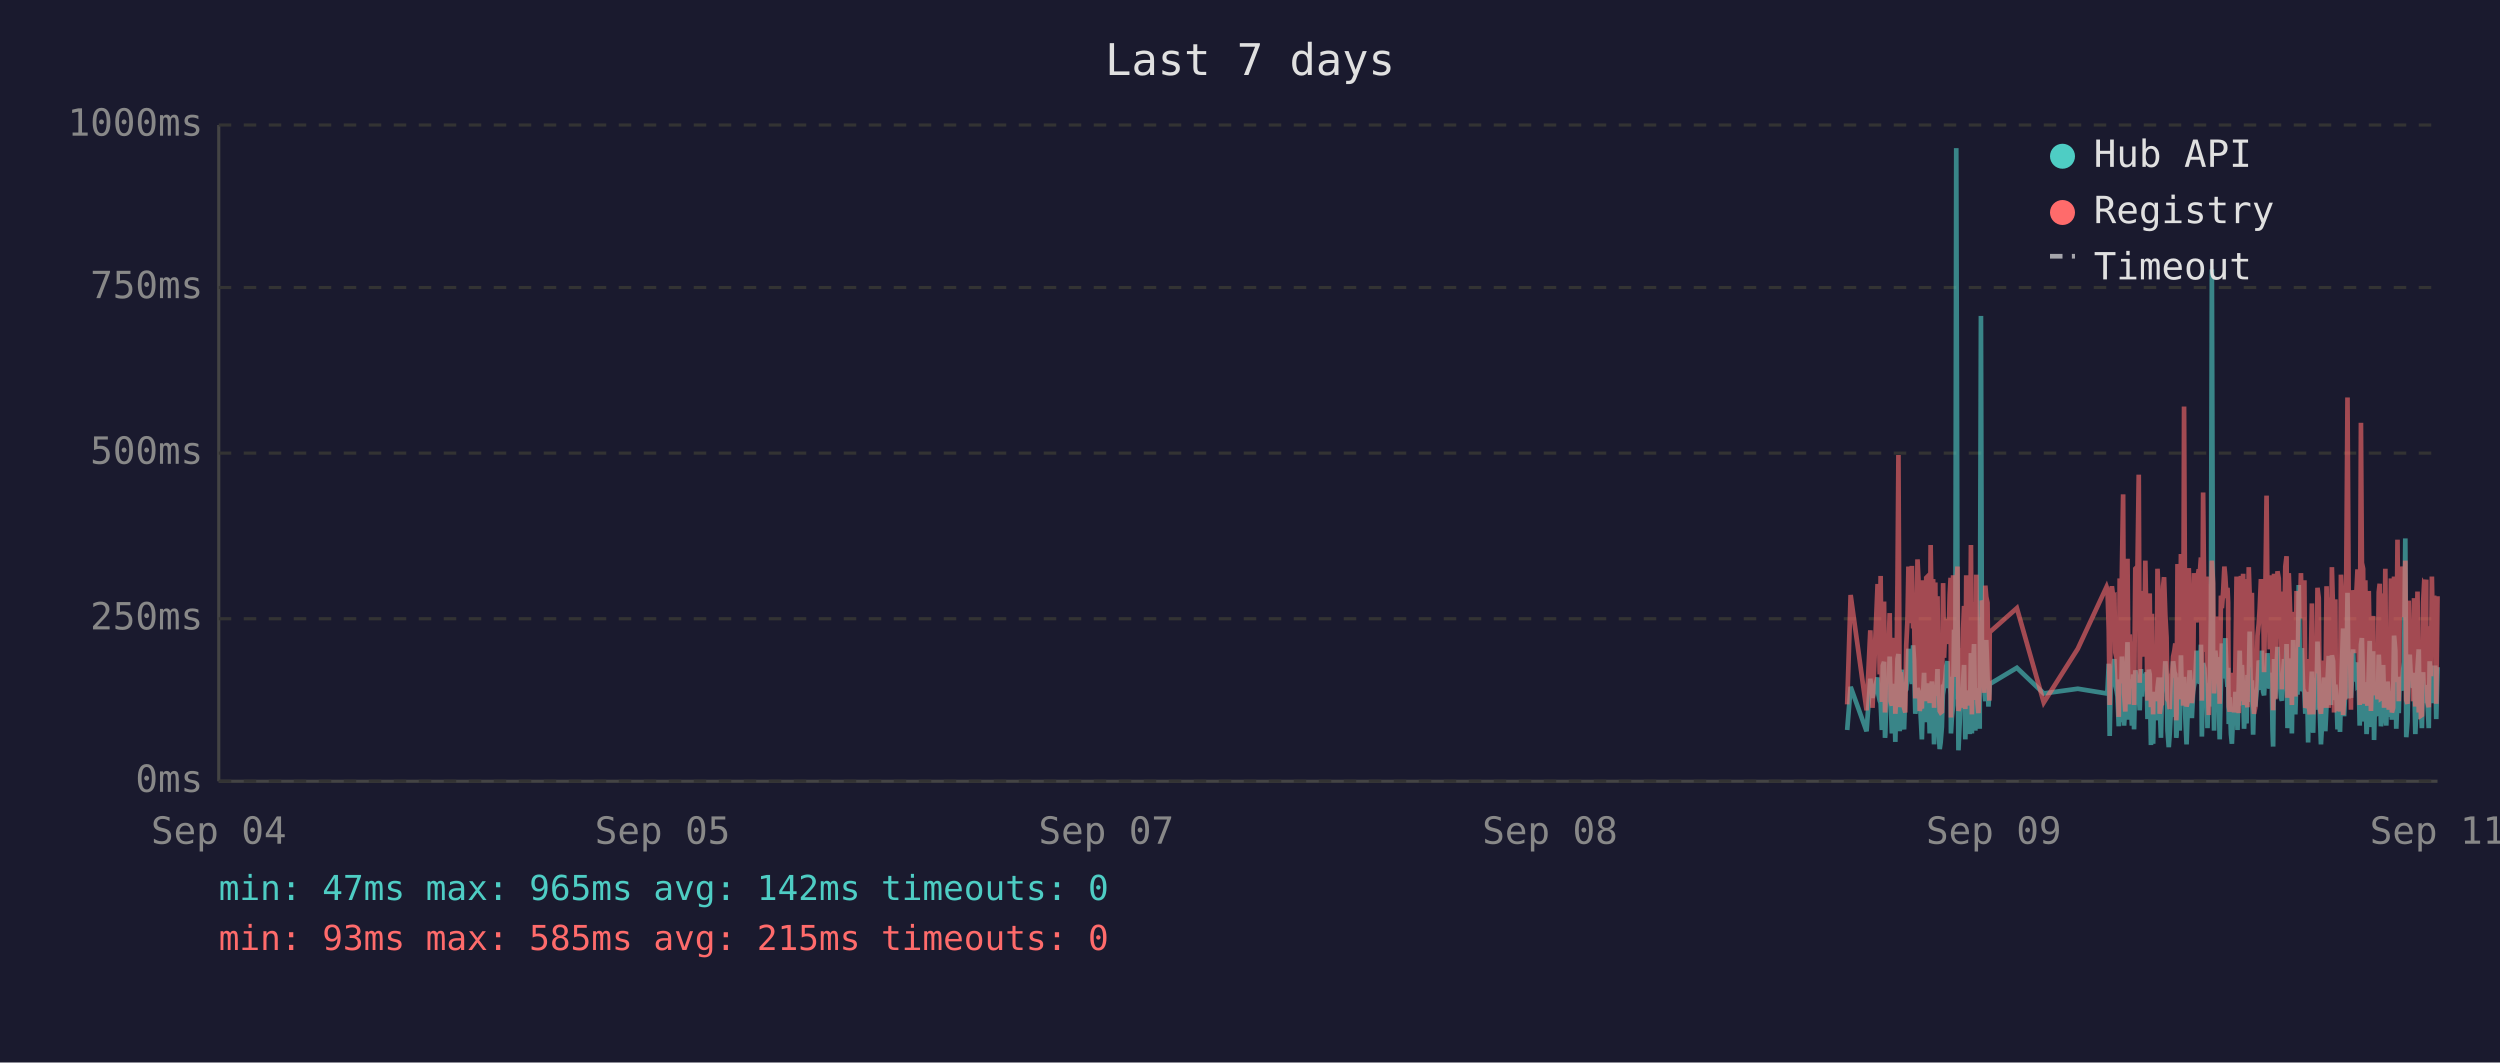
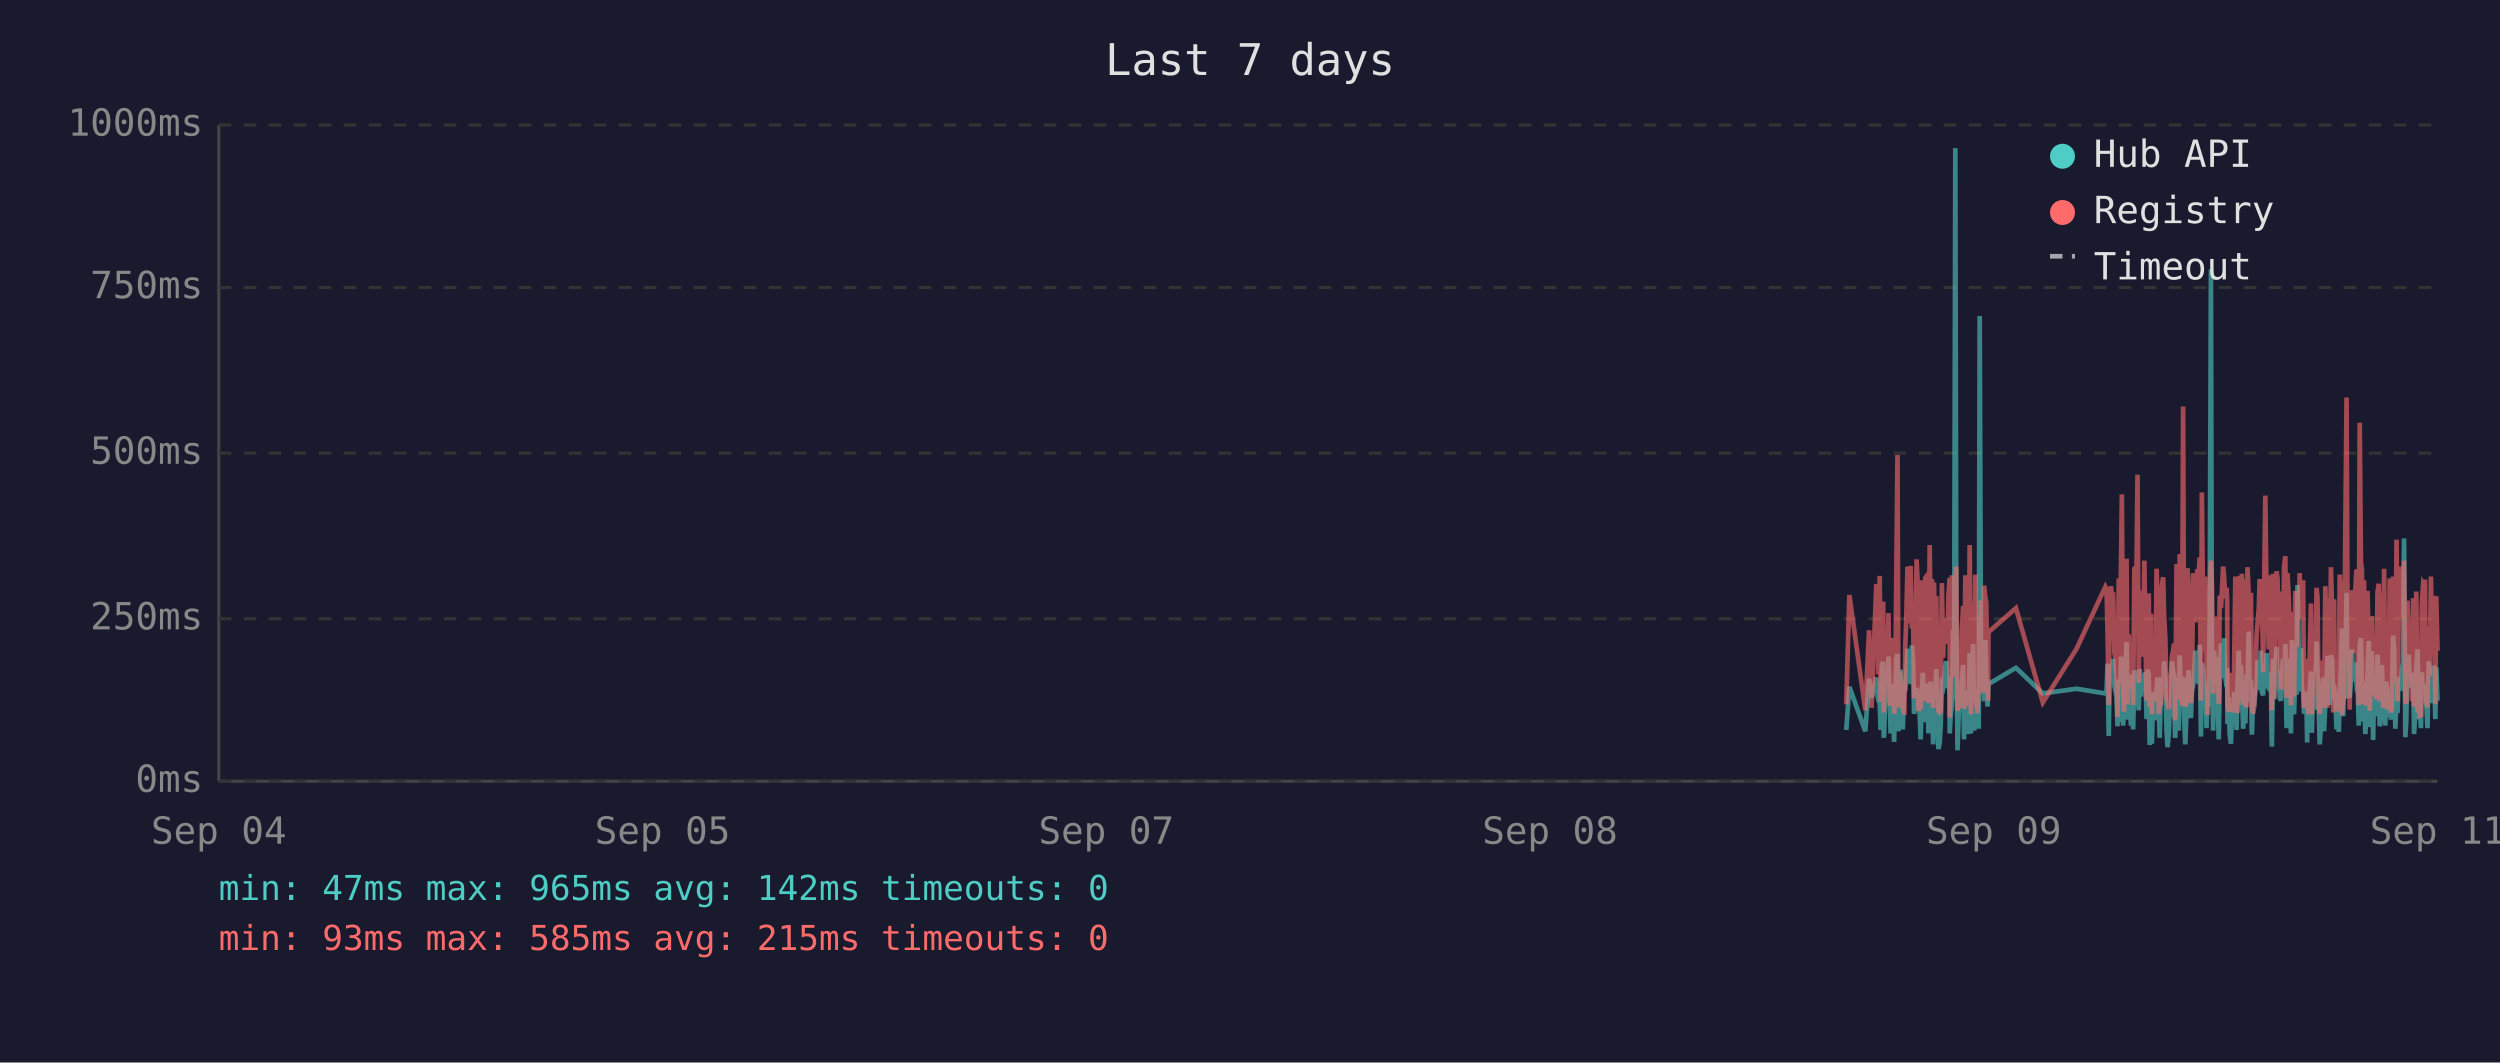
<svg xmlns="http://www.w3.org/2000/svg" viewBox="0 0 800 340" font-family="monospace" font-size="12">
  <rect width="800" height="340" fill="#1a1a2e" />
  <text x="400" y="24" fill="#e0e0e0" font-size="14" text-anchor="middle">Last 7 days</text>
  <line x1="70" y1="40" x2="70" y2="250" stroke="#444" stroke-width="1" />
  <line x1="70" y1="250" x2="780" y2="250" stroke="#444" stroke-width="1" />
  <line x1="70" y1="250" x2="780" y2="250" stroke="#333" stroke-width="1" stroke-dasharray="4" />
  <text x="65" y="250" fill="#888" text-anchor="end" dominant-baseline="middle">0ms</text>
  <line x1="70" y1="198" x2="780" y2="198" stroke="#333" stroke-width="1" stroke-dasharray="4" />
  <text x="65" y="198" fill="#888" text-anchor="end" dominant-baseline="middle">250ms</text>
  <line x1="70" y1="145" x2="780" y2="145" stroke="#333" stroke-width="1" stroke-dasharray="4" />
  <text x="65" y="145" fill="#888" text-anchor="end" dominant-baseline="middle">500ms</text>
  <line x1="70" y1="92" x2="780" y2="92" stroke="#333" stroke-width="1" stroke-dasharray="4" />
  <text x="65" y="92" fill="#888" text-anchor="end" dominant-baseline="middle">750ms</text>
  <line x1="70" y1="40" x2="780" y2="40" stroke="#333" stroke-width="1" stroke-dasharray="4" />
  <text x="65" y="40" fill="#888" text-anchor="end" dominant-baseline="middle">1000ms</text>
  <text x="70" y="270" fill="#888" text-anchor="middle">Sep 04</text>
  <text x="212" y="270" fill="#888" text-anchor="middle">Sep 05</text>
  <text x="354" y="270" fill="#888" text-anchor="middle">Sep 07</text>
  <text x="496" y="270" fill="#888" text-anchor="middle">Sep 08</text>
  <text x="638" y="270" fill="#888" text-anchor="middle">Sep 09</text>
  <text x="780" y="270" fill="#888" text-anchor="middle">Sep 11</text>
-   <polyline points="591.1,233.6 592.2,219.8 597.3,234.0 598.5,217.2 599.2,223.3 600.8,216.8 601.1,222.3 601.5,224.2 601.8,225.0 602.2,233.6 602.5,213.0 602.9,211.8 603.2,236.1 603.3,235.1 603.6,223.8 604.0,221.2 604.3,222.3 604.7,210.1 605.0,223.3 605.4,234.7 605.7,220.6 606.1,218.9 606.5,237.4 606.8,223.1 607.2,210.9 607.5,209.3 607.9,234.0 608.2,217.0 608.6,214.3 608.9,230.9 609.3,233.4 609.7,220.6 609.7,221.2 610.0,220.6 610.4,215.8 610.7,207.6 611.1,216.6 611.4,213.9 611.8,218.9 612.2,206.5 612.5,211.4 612.9,228.4 613.2,226.1 613.6,220.2 613.9,221.2 614.3,221.9 614.6,228.8 615.0,236.6 615.4,221.9 615.7,215.3 616.1,231.1 616.4,221.9 616.8,221.2 617.1,218.7 617.5,234.7 617.8,221.2 618.2,218.1 618.6,223.1 618.9,238.2 619.3,220.8 619.6,224.8 620.0,214.1 620.3,232.6 620.7,239.7 621.0,237.6 621.4,232.6 621.8,219.1 622.1,219.8 622.5,217.2 622.8,213.2 623.2,211.6 623.5,220.2 623.9,216.6 624.2,222.5 624.3,234.7 624.6,229.4 625.0,225.6 625.3,201.5 625.7,223.8 626.0,47.4 626.4,196.0 626.7,240.1 627.1,231.1 627.4,221.0 627.8,225.0 628.2,217.9 628.5,212.8 628.9,236.6 629.2,222.7 629.6,222.9 629.9,221.0 630.3,234.9 630.7,209.0 631.0,234.7 631.4,213.5 631.7,206.1 632.1,233.8 632.4,220.2 632.8,230.7 633.1,223.8 633.5,233.2 633.9,101.1 634.2,207.2 634.6,217.9 634.9,218.9 635.3,224.4 635.6,204.8 636.0,216.6 636.3,226.1 636.6,221.2 636.7,218.9 645.4,213.7 654.0,221.9 664.9,220.4 674.1,221.9 674.4,221.0 674.8,212.4 675.1,235.5 675.5,214.1 675.8,215.3 676.2,214.3 676.6,210.9 676.9,219.5 677.3,221.0 677.6,222.9 678.0,232.4 678.3,217.4 678.7,231.1 679.0,210.1 679.4,216.0 679.7,232.2 680.1,226.1 680.5,216.2 680.8,205.5 681.2,230.3 681.5,217.4 681.9,224.4 682.2,232.2 682.6,215.8 682.9,233.4 683.3,214.5 684.0,219.3 684.4,221.9 684.7,227.3 685.1,214.1 685.4,222.9 685.8,215.6 686.1,218.3 686.5,220.0 686.9,215.1 687.2,230.1 687.6,214.3 687.9,215.8 688.3,238.4 688.6,223.8 689.0,238.0 689.3,222.1 689.7,222.1 690.1,230.5 690.4,220.2 690.8,216.8 691.1,225.6 691.5,236.1 691.8,221.9 692.2,216.8 692.5,220.6 692.9,211.6 693.3,216.6 693.6,233.8 694.0,239.1 694.3,234.9 694.7,227.3 695.0,229.4 695.4,211.6 695.8,215.1 696.1,215.8 696.4,236.1 696.5,235.3 696.8,221.7 697.2,216.8 697.5,233.8 697.9,209.7 698.2,223.8 698.6,222.7 698.9,216.6 699.3,229.4 699.7,238.2 700.0,229.6 700.4,220.4 700.7,214.5 701.1,220.4 701.4,229.8 701.8,221.2 702.1,219.3 702.5,217.4 702.9,208.2 703.2,218.5 703.6,208.2 703.9,218.9 704.3,206.3 704.6,235.7 705.0,212.2 705.4,213.9 705.7,219.8 706.1,218.7 706.4,233.0 706.8,219.3 707.1,226.1 707.5,197.1 707.8,86.2 708.2,216.0 708.5,233.8 708.9,208.2 709.3,213.0 709.6,210.3 710.0,223.3 710.3,236.6 710.7,217.9 711.0,205.9 711.4,216.4 711.8,216.4 712.1,204.2 712.5,216.4 712.8,219.8 713.0,213.7 713.2,231.7 713.5,223.1 713.9,234.9 714.2,238.0 714.6,228.2 714.9,231.5 715.3,222.1 715.7,222.1 716.0,233.6 716.4,219.5 716.7,208.2 717.1,225.8 717.4,212.8 717.8,221.0 718.1,233.2 718.5,224.4 718.9,231.5 719.2,216.0 719.6,218.9 719.9,202.1 720.3,224.6 720.6,217.7 721.0,235.1 721.3,222.9 721.7,226.1 722.1,221.4 722.4,219.8 722.8,211.4 723.1,212.2 723.5,220.8 723.8,208.2 724.2,221.4 724.5,222.5 724.9,214.9 725.3,220.2 725.6,209.0 726.0,219.5 726.3,220.2 726.7,215.3 727.0,218.7 727.2,233.4 727.4,238.9 727.7,210.9 728.1,223.5 728.5,213.2 728.8,207.0 729.2,219.5 729.5,216.4 729.9,223.3 730.2,224.2 730.6,215.3 730.9,210.9 731.3,221.0 731.7,206.1 732.0,233.0 732.4,220.4 732.7,210.7 733.1,220.2 733.4,234.7 733.8,204.8 734.1,219.1 734.5,228.6 734.9,214.3 735.2,222.3 735.6,187.2 735.9,208.6 736.3,221.2 736.6,207.4 737.0,220.6 737.4,221.4 737.7,228.4 738.1,223.5 738.4,226.5 738.6,237.6 738.8,221.4 739.1,234.2 739.5,220.8 739.8,214.9 740.2,234.5 740.6,217.0 740.9,227.1 741.3,221.7 741.6,205.3 742.0,215.6 742.3,226.5 742.7,238.2 743.0,232.6 743.4,223.3 743.7,216.8 744.1,234.0 744.5,225.4 744.8,218.1 745.2,209.9 745.5,218.3 745.9,225.6 746.2,209.7 746.6,211.6 746.9,224.0 747.3,219.1 747.5,221.4 747.7,223.8 748.0,233.4 748.4,226.7 748.8,234.2 749.1,222.9 749.4,213.0 749.8,201.1 750.1,229.2 750.5,220.8 750.9,215.8 751.2,189.7 751.6,223.5 751.9,208.8 752.3,223.3 752.6,217.7 753.0,207.8 753.3,218.1 753.7,213.9 754.1,212.0 754.4,218.9 754.8,218.3 755.1,232.2 755.5,206.3 755.8,204.2 756.2,218.5 756.5,230.9 756.9,218.3 757.3,234.9 757.6,229.8 758.0,215.3 758.3,205.1 758.7,232.6 759.0,231.1 759.4,208.4 759.7,236.8 760.1,218.9 760.4,228.6 760.8,228.4 761.2,209.5 761.5,217.0 761.9,232.4 762.2,230.1 762.6,212.8 762.9,223.8 763.3,221.4 763.6,232.2 764.0,218.1 764.4,222.5 764.7,229.4 765.1,221.2 765.4,230.3 765.8,224.2 766.1,203.4 766.5,208.2 766.8,233.2 767.2,222.9 767.6,228.2 767.9,216.6 768.3,219.3 768.6,221.0 769.0,214.5 769.3,211.8 769.7,172.3 770.0,235.9 770.4,230.9 770.8,211.6 771.1,209.5 771.5,217.2 771.8,218.7 772.2,220.0 772.5,215.3 772.9,234.9 773.2,227.3 773.6,213.9 774.0,207.8 774.3,230.1 774.7,225.4 775.0,233.0 775.4,215.1 775.7,225.0 776.1,219.3 776.4,220.8 776.4,220.6 776.8,225.0 777.2,233.0 777.5,211.6 777.9,222.9 778.2,220.0 778.6,225.0 778.9,213.7 779.3,213.7 779.6,230.1 780.0,213.5" fill="none" stroke="#4ecdc4" stroke-width="1.5" opacity="0.6" />
-   <polyline points="591.1,225.4 592.2,190.4 597.3,227.3 598.5,201.7 599.2,226.5 600.8,187.6 601.1,187.6 601.5,215.8 601.8,184.3 602.2,224.6 602.5,206.3 602.9,192.5 603.2,228.0 603.3,225.8 603.6,209.0 604.0,204.0 604.3,209.0 604.7,196.2 605.0,224.4 605.4,225.8 605.7,206.1 606.1,204.2 606.5,228.4 606.8,222.3 607.2,186.0 607.5,145.6 607.9,226.3 608.2,215.1 608.6,226.3 608.9,224.2 609.3,226.5 609.7,228.0 609.7,228.0 610.0,206.5 610.4,198.1 610.7,181.3 611.1,193.1 611.4,199.4 611.8,181.1 612.2,201.1 612.5,196.7 612.9,223.5 613.2,214.9 613.6,179.0 613.9,185.3 614.3,227.5 614.6,225.8 615.0,226.7 615.4,185.7 615.7,209.5 616.1,224.4 616.4,184.9 616.8,184.5 617.1,206.3 617.5,225.0 617.8,174.4 618.2,200.7 618.6,185.3 618.9,226.5 619.3,186.4 619.6,222.7 620.0,190.8 620.3,216.6 620.7,227.5 621.0,228.0 621.4,227.7 621.8,186.6 622.1,210.5 622.5,200.2 622.8,200.4 623.2,198.1 623.5,206.1 623.9,190.4 624.2,184.9 624.3,229.6 624.6,217.7 625.0,184.1 625.3,188.3 625.7,216.6 626.0,187.8 626.4,181.3 626.7,227.5 627.1,225.6 627.4,207.4 627.8,226.5 628.2,201.3 628.5,193.9 628.9,226.9 629.2,184.1 629.6,209.0 629.9,185.5 630.3,225.8 630.7,174.4 631.0,228.6 631.4,192.7 631.7,197.5 632.1,224.0 632.4,183.9 632.8,225.0 633.1,228.2 633.5,216.0 633.9,209.9 634.2,192.2 634.6,193.3 634.9,221.7 635.3,187.4 635.6,191.0 636.0,192.9 636.3,217.2 636.6,224.2 636.7,202.3 645.4,194.6 654.0,224.8 664.9,207.6 674.1,187.8 674.4,188.7 674.8,201.7 675.1,225.6 675.5,191.0 675.8,187.6 676.2,190.8 676.6,190.6 676.9,208.8 677.3,210.5 677.6,216.0 678.0,229.4 678.3,185.1 678.7,218.7 679.0,182.8 679.4,158.2 679.7,221.7 680.1,227.7 680.5,191.8 680.8,178.8 681.2,225.4 681.5,203.0 681.9,219.5 682.2,219.3 682.6,205.3 682.9,225.6 683.3,182.0 684.0,181.3 684.4,151.9 684.7,218.5 685.1,189.1 685.4,208.0 685.8,207.4 686.1,210.1 686.5,179.4 686.9,202.1 687.2,224.2 687.6,194.3 687.9,189.9 688.3,226.3 688.6,196.4 689.0,228.6 689.3,206.5 689.7,217.4 690.1,224.4 690.4,182.0 690.8,191.4 691.1,228.4 691.5,225.4 691.8,225.2 692.2,187.6 692.5,184.7 692.9,196.7 693.3,204.0 693.6,223.8 694.0,224.4 694.3,226.9 694.7,215.6 695.0,216.8 695.4,210.1 695.8,208.2 696.1,205.9 696.4,230.5 696.5,228.4 696.8,180.5 697.2,186.4 697.5,223.8 697.9,177.3 698.2,184.7 698.6,225.8 698.9,130.1 699.3,217.2 699.7,226.1 700.0,224.8 700.4,181.8 700.7,190.8 701.1,201.7 701.4,225.0 701.8,221.0 702.1,183.4 702.5,192.7 702.9,199.2 703.2,184.9 703.6,182.2 703.9,183.9 704.3,178.4 704.6,224.2 705.0,157.6 705.4,197.7 705.7,208.6 706.1,184.5 706.4,214.1 706.8,228.8 707.1,206.5 707.5,194.6 707.8,179.4 708.2,186.6 708.5,221.9 708.9,214.1 709.3,203.6 709.6,197.3 710.0,208.8 710.3,225.2 710.7,190.6 711.0,194.6 711.4,189.5 711.8,181.3 712.1,184.5 712.5,191.4 712.8,188.1 713.0,192.7 713.2,226.1 713.5,227.7 713.9,225.0 714.2,223.5 714.6,215.3 714.9,228.0 715.3,215.1 715.7,184.5 716.0,215.3 716.4,228.2 716.7,197.3 717.1,184.3 717.4,224.4 717.8,183.6 718.1,225.6 718.5,185.3 718.9,224.8 719.2,226.3 719.6,181.5 719.9,190.8 720.3,213.5 720.6,189.7 721.0,225.0 721.3,228.4 721.7,226.3 722.1,217.7 722.4,203.4 722.8,199.6 723.1,194.8 723.5,185.3 723.8,199.4 724.2,188.9 724.5,215.1 724.9,190.6 725.3,158.6 725.6,192.7 726.0,187.8 726.3,207.8 726.7,195.0 727.0,184.1 727.2,216.0 727.4,227.3 727.7,183.6 728.1,223.8 728.5,194.3 728.8,182.8 729.2,185.1 729.5,202.3 729.9,204.4 730.2,220.6 730.6,189.3 730.9,207.8 731.3,181.3 731.7,178.0 732.0,223.3 732.4,183.4 732.7,191.6 733.1,204.0 733.4,225.6 733.8,195.8 734.1,210.1 734.5,222.9 734.9,189.1 735.2,207.0 735.6,191.2 735.9,197.5 736.3,183.4 736.6,197.9 737.0,193.5 737.4,185.7 737.7,226.5 738.1,225.4 738.4,210.9 738.6,226.7 738.8,225.2 739.1,228.6 739.5,210.1 739.8,193.1 740.2,228.6 740.6,214.7 740.9,214.9 741.3,214.5 741.6,188.1 742.0,191.4 742.3,226.3 742.7,228.4 743.0,223.8 743.4,211.4 743.7,216.8 744.1,226.5 744.5,187.6 744.8,203.4 745.2,226.5 745.5,191.2 745.9,217.0 746.2,181.5 746.6,196.2 746.9,228.0 747.3,191.8 747.5,225.8 747.7,225.8 748.0,227.5 748.4,218.3 748.8,227.7 749.1,183.9 749.4,190.6 749.8,228.8 750.1,222.9 750.5,223.8 750.9,170.4 751.2,127.2 751.6,196.0 751.9,199.6 752.3,227.1 752.6,188.9 753.0,191.6 753.3,209.0 753.7,192.5 754.1,188.5 754.4,182.2 754.8,209.0 755.1,225.6 755.5,135.3 755.8,180.1 756.2,182.0 756.5,225.2 756.9,185.7 757.3,223.8 757.6,225.8 758.0,189.1 758.3,207.0 758.7,227.5 759.0,216.0 759.4,197.1 759.7,222.5 760.1,214.5 760.4,217.2 760.8,223.8 761.2,189.5 761.5,186.8 761.9,223.5 762.2,223.3 762.6,189.9 762.9,226.5 763.3,182.0 763.6,224.2 764.0,205.3 764.4,227.1 764.7,224.0 765.1,185.1 765.4,228.0 765.8,226.5 766.1,184.5 766.5,207.2 766.8,218.3 767.2,172.7 767.6,224.4 767.9,195.0 768.3,189.7 768.6,181.3 769.0,185.1 769.3,197.5 769.7,179.4 770.0,224.0 770.4,225.2 770.8,192.2 771.1,205.9 771.5,207.4 771.8,210.5 772.2,224.4 772.5,191.4 772.9,226.1 773.2,218.3 773.6,189.3 774.0,228.0 774.3,209.0 774.7,229.0 775.0,228.8 775.4,192.9 775.7,187.0 776.1,187.6 776.4,185.5 776.4,208.0 776.8,224.6 777.2,226.3 777.5,200.4 777.9,216.4 778.2,184.5 778.6,207.2 778.9,190.8 779.3,191.8 779.6,225.2 780.0,190.8" fill="none" stroke="#ff6b6b" stroke-width="1.5" opacity="0.6" />
+   <polyline points="590.8,233.6 591.8,219.8 596.9,234.0 598.1,217.2 598.9,223.3 600.4,216.8 600.8,222.3 601.1,224.2 601.5,225.0 601.8,233.6 602.2,213.0 602.6,211.8 602.8,236.1 602.9,235.1 603.3,223.8 603.6,221.2 604.0,222.3 604.3,210.1 604.7,223.3 605.0,234.7 605.4,220.6 605.7,218.9 606.1,237.4 606.5,223.1 606.8,210.9 607.2,209.3 607.5,234.0 607.9,217.0 608.2,214.3 608.6,230.9 608.9,233.4 609.3,220.6 609.4,221.2 609.7,220.6 610.0,215.8 610.4,207.6 610.7,216.6 611.1,213.9 611.4,218.9 611.8,206.5 612.2,211.4 612.5,228.4 612.9,226.1 613.3,220.2 613.6,221.2 613.9,221.9 614.3,228.8 614.6,236.6 615.0,221.9 615.3,215.3 615.7,231.1 616.1,221.9 616.4,221.2 616.8,218.7 617.1,234.7 617.5,221.2 617.8,218.1 618.2,223.1 618.6,238.2 618.9,220.8 619.3,224.8 619.6,214.1 620.0,232.6 620.3,239.7 620.7,237.6 621.0,232.6 621.4,219.1 621.8,219.8 622.1,217.2 622.5,213.2 622.8,211.6 623.2,220.2 623.5,216.6 623.9,222.5 623.9,234.7 624.2,229.4 624.6,225.6 625.0,201.5 625.3,223.8 625.7,47.4 626.0,196.0 626.4,240.1 626.7,231.1 627.1,221.0 627.4,225.0 627.8,217.9 628.2,212.8 628.5,236.6 628.9,222.7 629.2,222.9 629.6,221.0 629.9,234.9 630.3,209.0 630.7,234.7 631.0,213.5 631.4,206.1 631.8,233.8 632.1,220.2 632.4,230.7 632.8,223.8 633.2,233.2 633.5,101.1 633.9,207.2 634.2,217.9 634.6,218.9 634.9,224.4 635.3,204.8 635.6,216.6 636.0,226.1 636.2,221.2 636.3,218.9 645.1,213.7 653.7,221.9 664.5,220.4 673.7,221.9 674.1,221.0 674.4,212.4 674.8,235.5 675.1,214.1 675.5,215.3 675.8,214.3 676.2,210.9 676.6,219.5 676.9,221.0 677.3,222.9 677.6,232.4 678.0,217.4 678.3,231.1 678.7,210.1 679.0,216.0 679.4,232.2 679.7,226.1 680.1,216.2 680.5,205.5 680.8,230.3 681.2,217.4 681.5,224.4 681.9,232.2 682.2,215.8 682.6,233.4 683.0,214.5 683.7,219.3 684.0,221.9 684.4,227.3 684.7,214.1 685.1,222.9 685.4,215.6 685.8,218.3 686.2,220.0 686.5,215.1 686.9,230.1 687.2,214.3 687.6,215.8 687.9,238.4 688.3,223.8 688.6,238.0 689.0,222.1 689.3,222.1 689.7,230.5 690.1,220.2 690.4,216.8 690.8,225.6 691.1,236.1 691.5,221.9 691.8,216.8 692.2,220.6 692.5,211.6 692.9,216.6 693.3,233.8 693.6,239.1 694.0,234.9 694.3,227.3 694.7,229.4 695.0,211.6 695.4,215.1 695.7,215.8 696.0,236.1 696.1,235.3 696.5,221.7 696.8,216.8 697.2,233.8 697.5,209.7 697.9,223.8 698.2,222.7 698.6,216.6 698.9,229.4 699.3,238.2 699.6,229.6 700.0,220.4 700.4,214.5 700.7,220.4 701.1,229.8 701.4,221.2 701.8,219.3 702.1,217.4 702.5,208.2 702.9,218.5 703.2,208.2 703.6,218.9 703.9,206.3 704.3,235.7 704.6,212.2 705.0,213.9 705.3,219.8 705.7,218.7 706.1,233.0 706.4,219.3 706.8,226.1 707.1,197.1 707.5,86.2 707.8,216.0 708.2,233.8 708.5,208.2 708.9,213.0 709.3,210.3 709.6,223.3 710.0,236.6 710.3,217.9 710.7,205.9 711.0,216.4 711.4,216.4 711.7,204.2 712.1,216.4 712.5,219.8 712.7,213.7 712.8,231.7 713.2,223.1 713.5,234.9 713.9,238.0 714.2,228.2 714.6,231.5 714.9,222.1 715.3,222.1 715.7,233.6 716.0,219.5 716.4,208.2 716.7,225.8 717.1,212.8 717.4,221.0 717.8,233.2 718.2,224.4 718.5,231.5 718.9,216.0 719.2,218.9 719.6,202.1 719.9,224.6 720.3,217.7 720.6,235.1 721.0,222.9 721.3,226.1 721.7,221.4 722.1,219.8 722.4,211.4 722.8,212.2 723.1,220.8 723.5,208.2 723.8,221.4 724.2,222.5 724.5,214.9 724.9,220.2 725.3,209.0 725.6,219.5 726.0,220.2 726.3,215.3 726.7,218.7 726.9,233.4 727.0,238.9 727.4,210.9 727.7,223.5 728.1,213.2 728.5,207.0 728.8,219.5 729.2,216.4 729.5,223.3 729.9,224.2 730.2,215.3 730.6,210.9 730.9,221.0 731.3,206.1 731.7,233.0 732.0,220.4 732.4,210.7 732.7,220.2 733.1,234.7 733.4,204.8 733.8,219.1 734.1,228.6 734.5,214.3 734.9,222.3 735.2,187.2 735.6,208.6 735.9,221.2 736.3,207.4 736.6,220.6 737.0,221.4 737.3,228.4 737.7,223.5 738.1,226.5 738.3,237.6 738.4,221.4 738.8,234.2 739.1,220.8 739.5,214.9 739.8,234.5 740.2,217.0 740.5,227.1 740.9,221.7 741.3,205.3 741.6,215.6 742.0,226.5 742.3,238.2 742.7,232.6 743.0,223.3 743.4,216.8 743.7,234.0 744.1,225.4 744.5,218.1 744.8,209.9 745.2,218.3 745.5,225.6 745.9,209.7 746.3,211.6 746.6,224.0 746.9,219.1 747.1,221.4 747.3,223.8 747.7,233.4 748.0,226.7 748.4,234.2 748.7,222.9 749.1,213.0 749.4,201.1 749.8,229.2 750.1,220.8 750.5,215.8 750.9,189.7 751.2,223.5 751.6,208.8 751.9,223.3 752.3,217.7 752.6,207.8 753.0,218.1 753.3,213.9 753.7,212.0 754.1,218.9 754.4,218.3 754.8,232.2 755.1,206.3 755.5,204.2 755.8,218.5 756.2,230.9 756.5,218.3 756.9,234.9 757.2,229.8 757.6,215.3 758.0,205.1 758.3,232.6 758.7,231.1 759.0,208.4 759.4,236.8 759.7,218.9 760.1,228.6 760.4,228.4 760.8,209.5 761.2,217.0 761.5,232.4 761.9,230.1 762.2,212.8 762.6,223.8 762.9,221.4 763.3,232.2 763.6,218.1 764.0,222.5 764.4,229.4 764.7,221.2 765.1,230.3 765.4,224.2 765.8,203.4 766.1,208.2 766.5,233.2 766.9,222.9 767.2,228.2 767.6,216.6 767.9,219.3 768.3,221.0 768.6,214.5 769.0,211.8 769.3,172.3 769.7,235.9 770.0,230.9 770.4,211.6 770.8,209.5 771.1,217.2 771.5,218.7 771.8,220.0 772.2,215.3 772.5,234.9 772.9,227.3 773.2,213.9 773.6,207.8 774.0,230.1 774.3,225.4 774.7,233.0 775.0,215.1 775.4,225.0 775.7,219.3 776.0,220.8 776.1,220.6 776.4,225.0 776.8,233.0 777.2,211.6 777.5,222.9 777.9,220.0 778.2,225.0 778.6,213.7 778.9,213.7 779.3,230.1 779.6,213.5 780.0,224.2" fill="none" stroke="#4ecdc4" stroke-width="1.5" opacity="0.6" />
+   <polyline points="590.8,225.4 591.8,190.4 596.9,227.3 598.1,201.7 598.9,226.5 600.4,187.6 600.8,187.6 601.1,215.8 601.5,184.3 601.8,224.6 602.2,206.3 602.6,192.5 602.8,228.0 602.9,225.8 603.3,209.0 603.6,204.0 604.0,209.0 604.3,196.2 604.7,224.4 605.0,225.8 605.4,206.1 605.7,204.2 606.1,228.4 606.5,222.3 606.8,186.0 607.2,145.6 607.5,226.3 607.9,215.1 608.2,226.3 608.6,224.2 608.9,226.5 609.3,228.0 609.4,228.0 609.7,206.5 610.0,198.1 610.4,181.3 610.7,193.1 611.1,199.4 611.4,181.1 611.8,201.1 612.2,196.7 612.5,223.5 612.9,214.9 613.3,179.0 613.6,185.3 613.9,227.5 614.3,225.8 614.6,226.7 615.0,185.7 615.3,209.5 615.7,224.4 616.1,184.9 616.4,184.5 616.8,206.3 617.1,225.0 617.5,174.4 617.8,200.7 618.2,185.3 618.6,226.5 618.9,186.4 619.3,222.7 619.6,190.8 620.0,216.6 620.3,227.5 620.7,228.0 621.0,227.7 621.4,186.6 621.8,210.5 622.1,200.2 622.5,200.4 622.8,198.1 623.2,206.1 623.5,190.4 623.9,184.9 623.9,229.6 624.2,217.7 624.6,184.1 625.0,188.3 625.3,216.6 625.7,187.8 626.0,181.3 626.4,227.5 626.7,225.6 627.1,207.4 627.4,226.5 627.8,201.3 628.2,193.9 628.5,226.9 628.9,184.1 629.2,209.0 629.6,185.5 629.9,225.8 630.3,174.4 630.7,228.6 631.0,192.7 631.4,197.5 631.8,224.0 632.1,183.9 632.4,225.0 632.8,228.2 633.2,216.0 633.5,209.9 633.9,192.2 634.2,193.3 634.6,221.7 634.9,187.4 635.3,191.0 635.6,192.9 636.0,217.2 636.2,224.2 636.3,202.3 645.1,194.6 653.7,224.8 664.5,207.6 673.7,187.8 674.1,188.7 674.4,201.7 674.8,225.6 675.1,191.0 675.5,187.6 675.8,190.8 676.2,190.6 676.6,208.8 676.9,210.5 677.3,216.0 677.6,229.4 678.0,185.1 678.3,218.7 678.7,182.8 679.0,158.2 679.4,221.7 679.7,227.7 680.1,191.8 680.5,178.8 680.8,225.4 681.2,203.0 681.5,219.5 681.9,219.3 682.2,205.3 682.6,225.6 683.0,182.0 683.7,181.3 684.0,151.9 684.4,218.5 684.7,189.1 685.1,208.0 685.4,207.4 685.8,210.1 686.2,179.4 686.5,202.1 686.9,224.2 687.2,194.3 687.6,189.9 687.9,226.3 688.3,196.4 688.6,228.6 689.0,206.5 689.3,217.4 689.7,224.4 690.1,182.0 690.4,191.4 690.8,228.4 691.1,225.4 691.5,225.2 691.8,187.6 692.2,184.7 692.5,196.7 692.9,204.0 693.3,223.8 693.6,224.4 694.0,226.9 694.3,215.6 694.7,216.8 695.0,210.1 695.4,208.2 695.7,205.9 696.0,230.5 696.1,228.4 696.5,180.5 696.8,186.4 697.2,223.8 697.5,177.3 697.9,184.7 698.2,225.8 698.6,130.1 698.9,217.2 699.3,226.1 699.6,224.8 700.0,181.8 700.4,190.8 700.7,201.7 701.1,225.0 701.4,221.0 701.8,183.4 702.1,192.7 702.5,199.2 702.9,184.9 703.2,182.2 703.6,183.9 703.9,178.4 704.3,224.2 704.6,157.6 705.0,197.7 705.3,208.6 705.7,184.5 706.1,214.1 706.4,228.8 706.8,206.5 707.1,194.6 707.5,179.4 707.8,186.6 708.2,221.9 708.5,214.1 708.9,203.6 709.3,197.3 709.6,208.8 710.0,225.2 710.3,190.6 710.7,194.6 711.0,189.5 711.4,181.3 711.7,184.5 712.1,191.4 712.5,188.1 712.7,192.7 712.8,226.1 713.2,227.7 713.5,225.0 713.9,223.5 714.2,215.3 714.6,228.0 714.9,215.1 715.3,184.5 715.7,215.3 716.0,228.2 716.4,197.3 716.7,184.3 717.1,224.4 717.4,183.6 717.8,225.6 718.2,185.3 718.5,224.8 718.9,226.3 719.2,181.5 719.6,190.8 719.9,213.5 720.3,189.7 720.6,225.0 721.0,228.4 721.3,226.3 721.7,217.7 722.1,203.4 722.4,199.6 722.8,194.8 723.1,185.3 723.5,199.4 723.8,188.9 724.2,215.1 724.5,190.6 724.9,158.6 725.3,192.7 725.6,187.8 726.0,207.8 726.3,195.0 726.7,184.1 726.9,216.0 727.0,227.3 727.4,183.6 727.7,223.8 728.1,194.3 728.5,182.8 728.8,185.1 729.2,202.3 729.5,204.4 729.9,220.6 730.2,189.3 730.6,207.8 730.9,181.3 731.3,178.0 731.7,223.3 732.0,183.4 732.4,191.6 732.7,204.0 733.1,225.6 733.4,195.8 733.8,210.1 734.1,222.9 734.5,189.1 734.9,207.0 735.2,191.2 735.6,197.5 735.9,183.4 736.3,197.9 736.6,193.5 737.0,185.7 737.3,226.5 737.7,225.4 738.1,210.9 738.3,226.7 738.4,225.2 738.8,228.6 739.1,210.1 739.5,193.1 739.8,228.6 740.2,214.7 740.5,214.9 740.9,214.5 741.3,188.1 741.6,191.4 742.0,226.3 742.3,228.4 742.7,223.8 743.0,211.4 743.4,216.8 743.7,226.5 744.1,187.6 744.5,203.4 744.8,226.5 745.2,191.2 745.5,217.0 745.9,181.5 746.3,196.2 746.6,228.0 746.9,191.8 747.1,225.8 747.3,225.8 747.7,227.5 748.0,218.3 748.4,227.7 748.7,183.9 749.1,190.6 749.4,228.8 749.8,222.9 750.1,223.8 750.5,170.4 750.9,127.2 751.2,196.0 751.6,199.6 751.9,227.1 752.3,188.9 752.6,191.6 753.0,209.0 753.3,192.5 753.7,188.5 754.1,182.2 754.4,209.0 754.8,225.6 755.1,135.3 755.5,180.1 755.8,182.0 756.2,225.2 756.5,185.7 756.9,223.8 757.2,225.8 757.6,189.1 758.0,207.0 758.3,227.5 758.7,216.0 759.0,197.1 759.4,222.5 759.7,214.5 760.1,217.2 760.4,223.8 760.8,189.5 761.2,186.8 761.5,223.5 761.9,223.3 762.2,189.9 762.6,226.5 762.9,182.0 763.3,224.2 763.6,205.3 764.0,227.1 764.4,224.0 764.7,185.1 765.1,228.0 765.4,226.5 765.8,184.5 766.1,207.2 766.5,218.3 766.9,172.7 767.2,224.4 767.6,195.0 767.9,189.7 768.3,181.3 768.6,185.1 769.0,197.5 769.3,179.4 769.7,224.0 770.0,225.2 770.4,192.2 770.8,205.9 771.1,207.4 771.5,210.5 771.8,224.4 772.2,191.4 772.5,226.1 772.9,218.3 773.2,189.3 773.6,228.0 774.0,209.0 774.3,229.0 774.7,228.8 775.0,192.9 775.4,187.0 775.7,187.6 776.0,185.5 776.1,208.0 776.4,224.6 776.8,226.3 777.2,200.4 777.5,216.4 777.9,184.5 778.2,207.2 778.6,190.8 778.9,191.8 779.3,225.2 779.6,190.8 780.0,208.2" fill="none" stroke="#ff6b6b" stroke-width="1.5" opacity="0.6" />
  <circle cx="660" cy="50" r="4" fill="#4ecdc4" />
  <text x="670" y="50" fill="#e0e0e0" dominant-baseline="middle">Hub API</text>
  <circle cx="660" cy="68" r="4" fill="#ff6b6b" />
  <text x="670" y="68" fill="#e0e0e0" dominant-baseline="middle">Registry</text>
  <line x1="656" y1="82" x2="664" y2="82" stroke="#e0e0e0" stroke-width="1.5" stroke-dasharray="4,3" opacity="0.7" />
  <text x="670" y="86" fill="#e0e0e0" dominant-baseline="middle">Timeout</text>
  <text x="70" y="288" fill="#4ecdc4" font-size="11">min: 47ms  max: 965ms  avg: 142ms  timeouts: 0</text>
  <text x="70" y="304" fill="#ff6b6b" font-size="11">min: 93ms  max: 585ms  avg: 215ms  timeouts: 0</text>
</svg>
